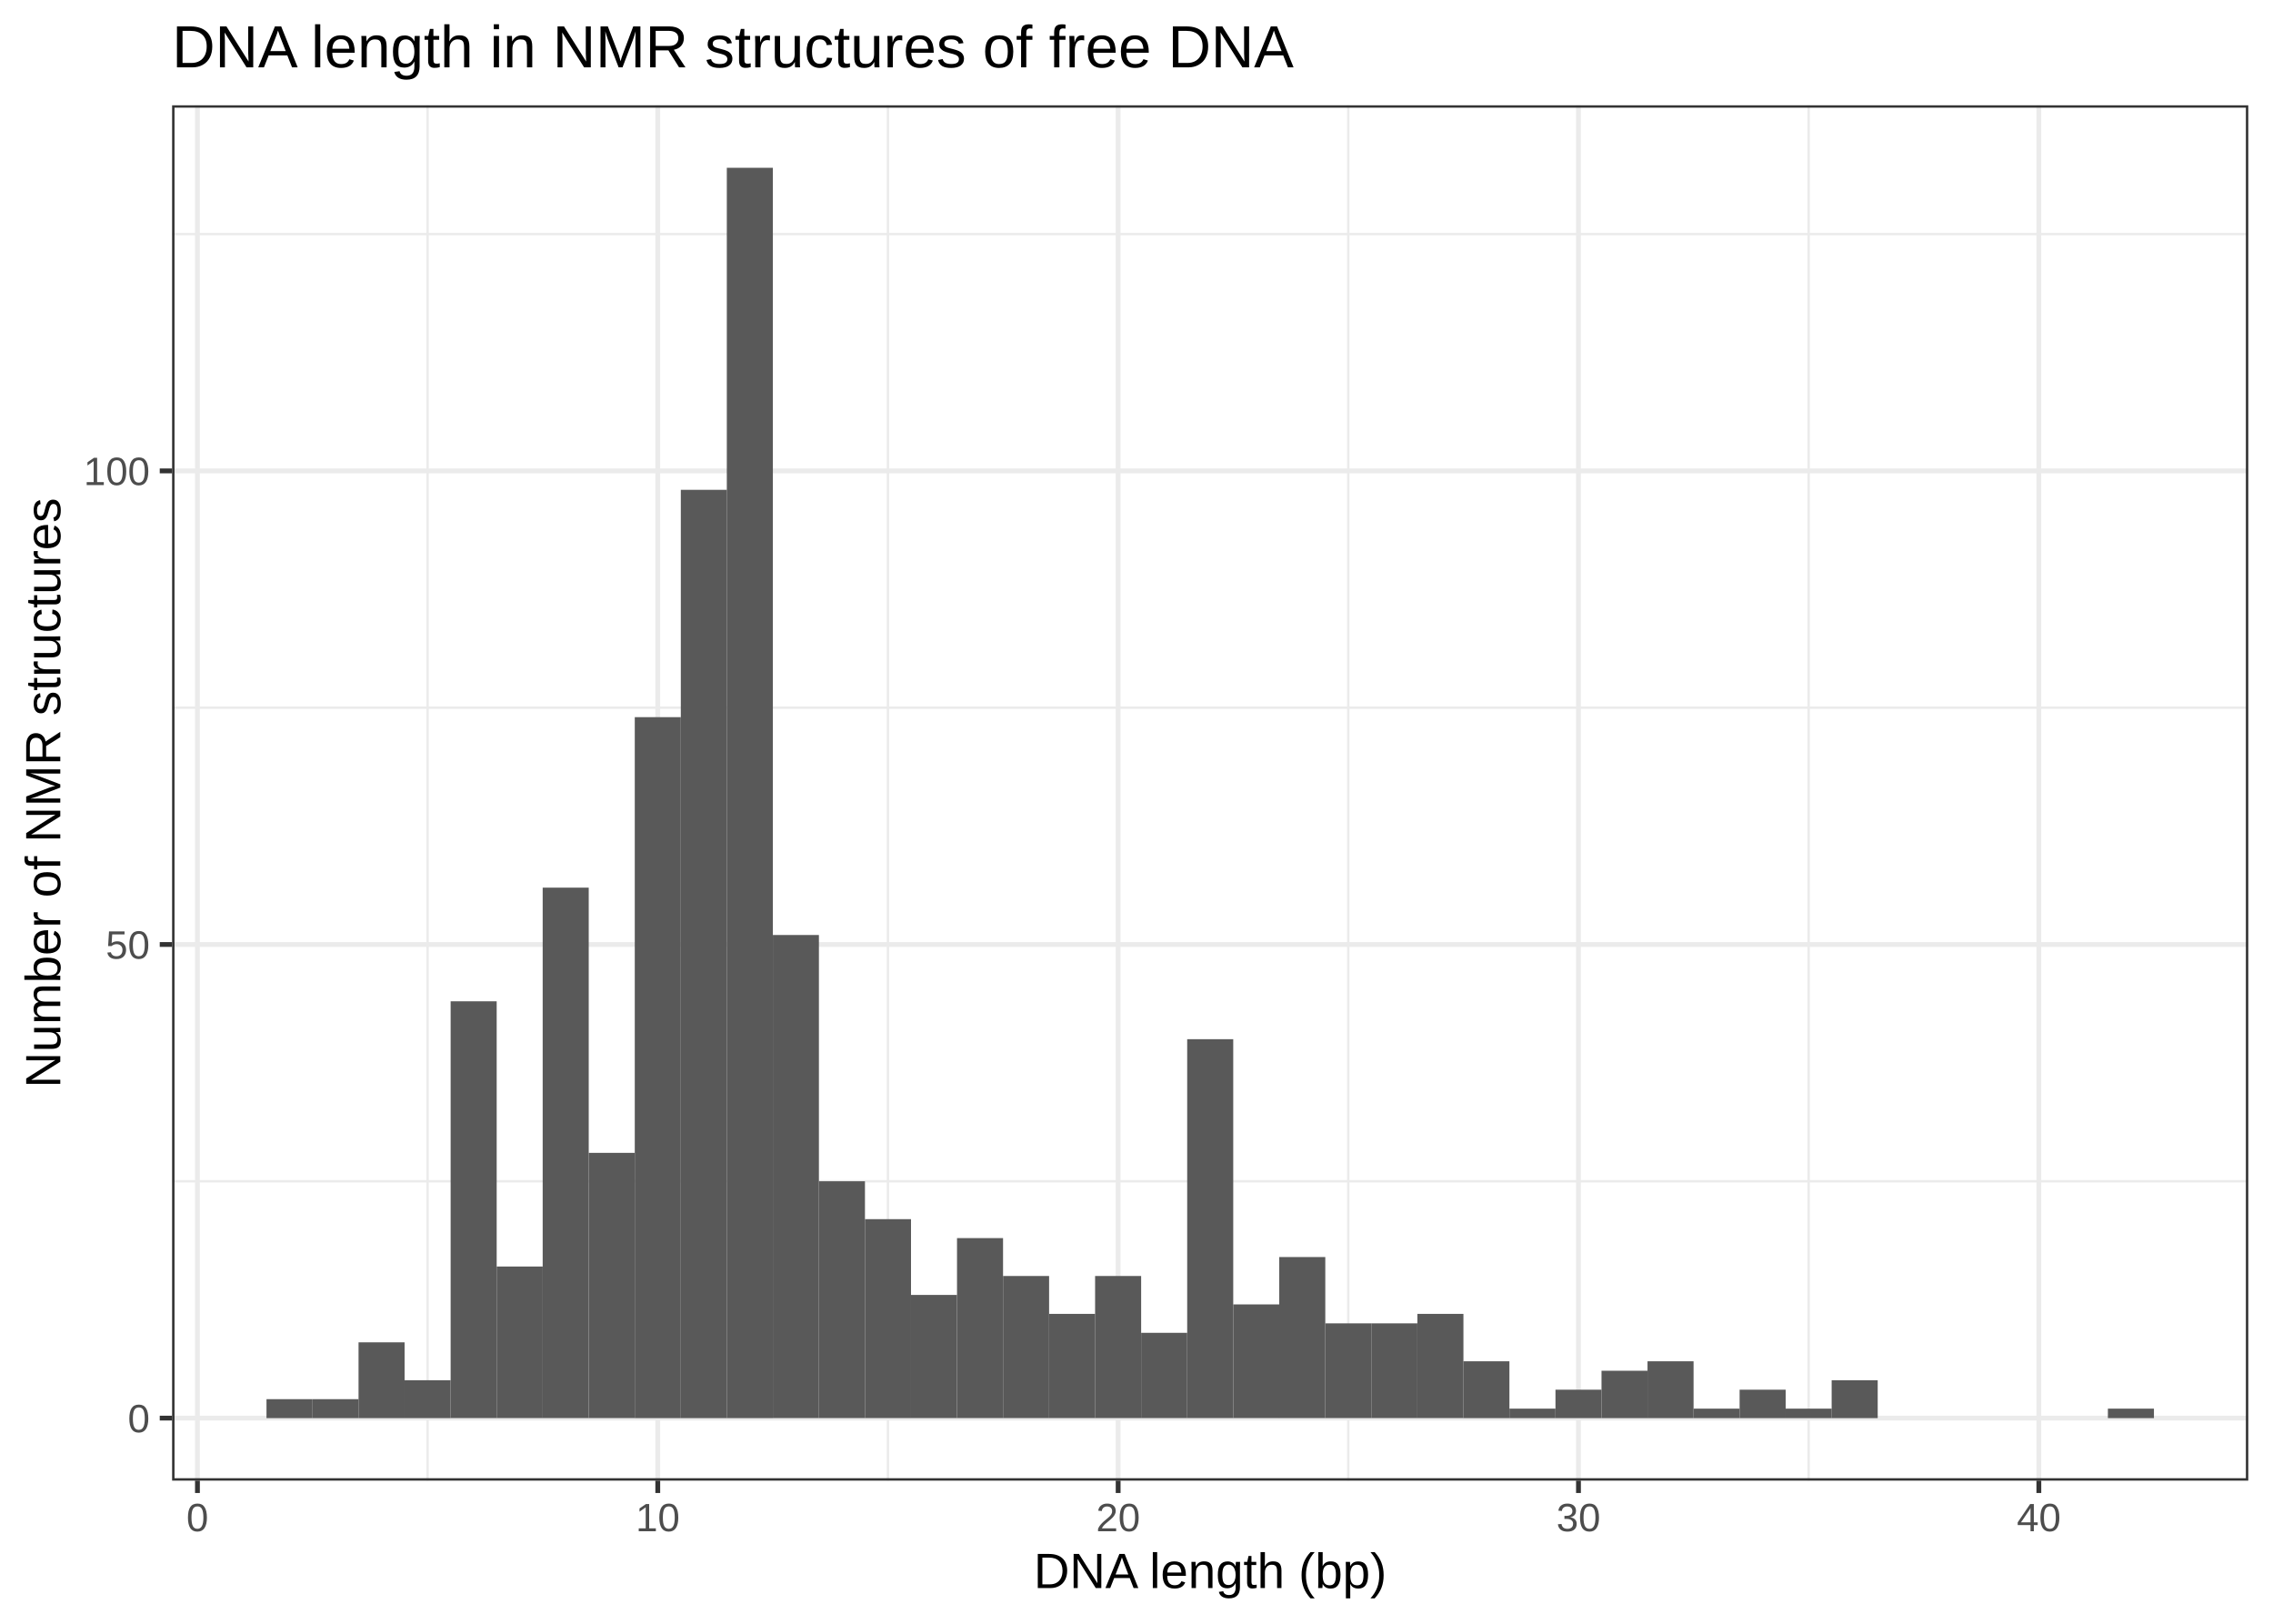
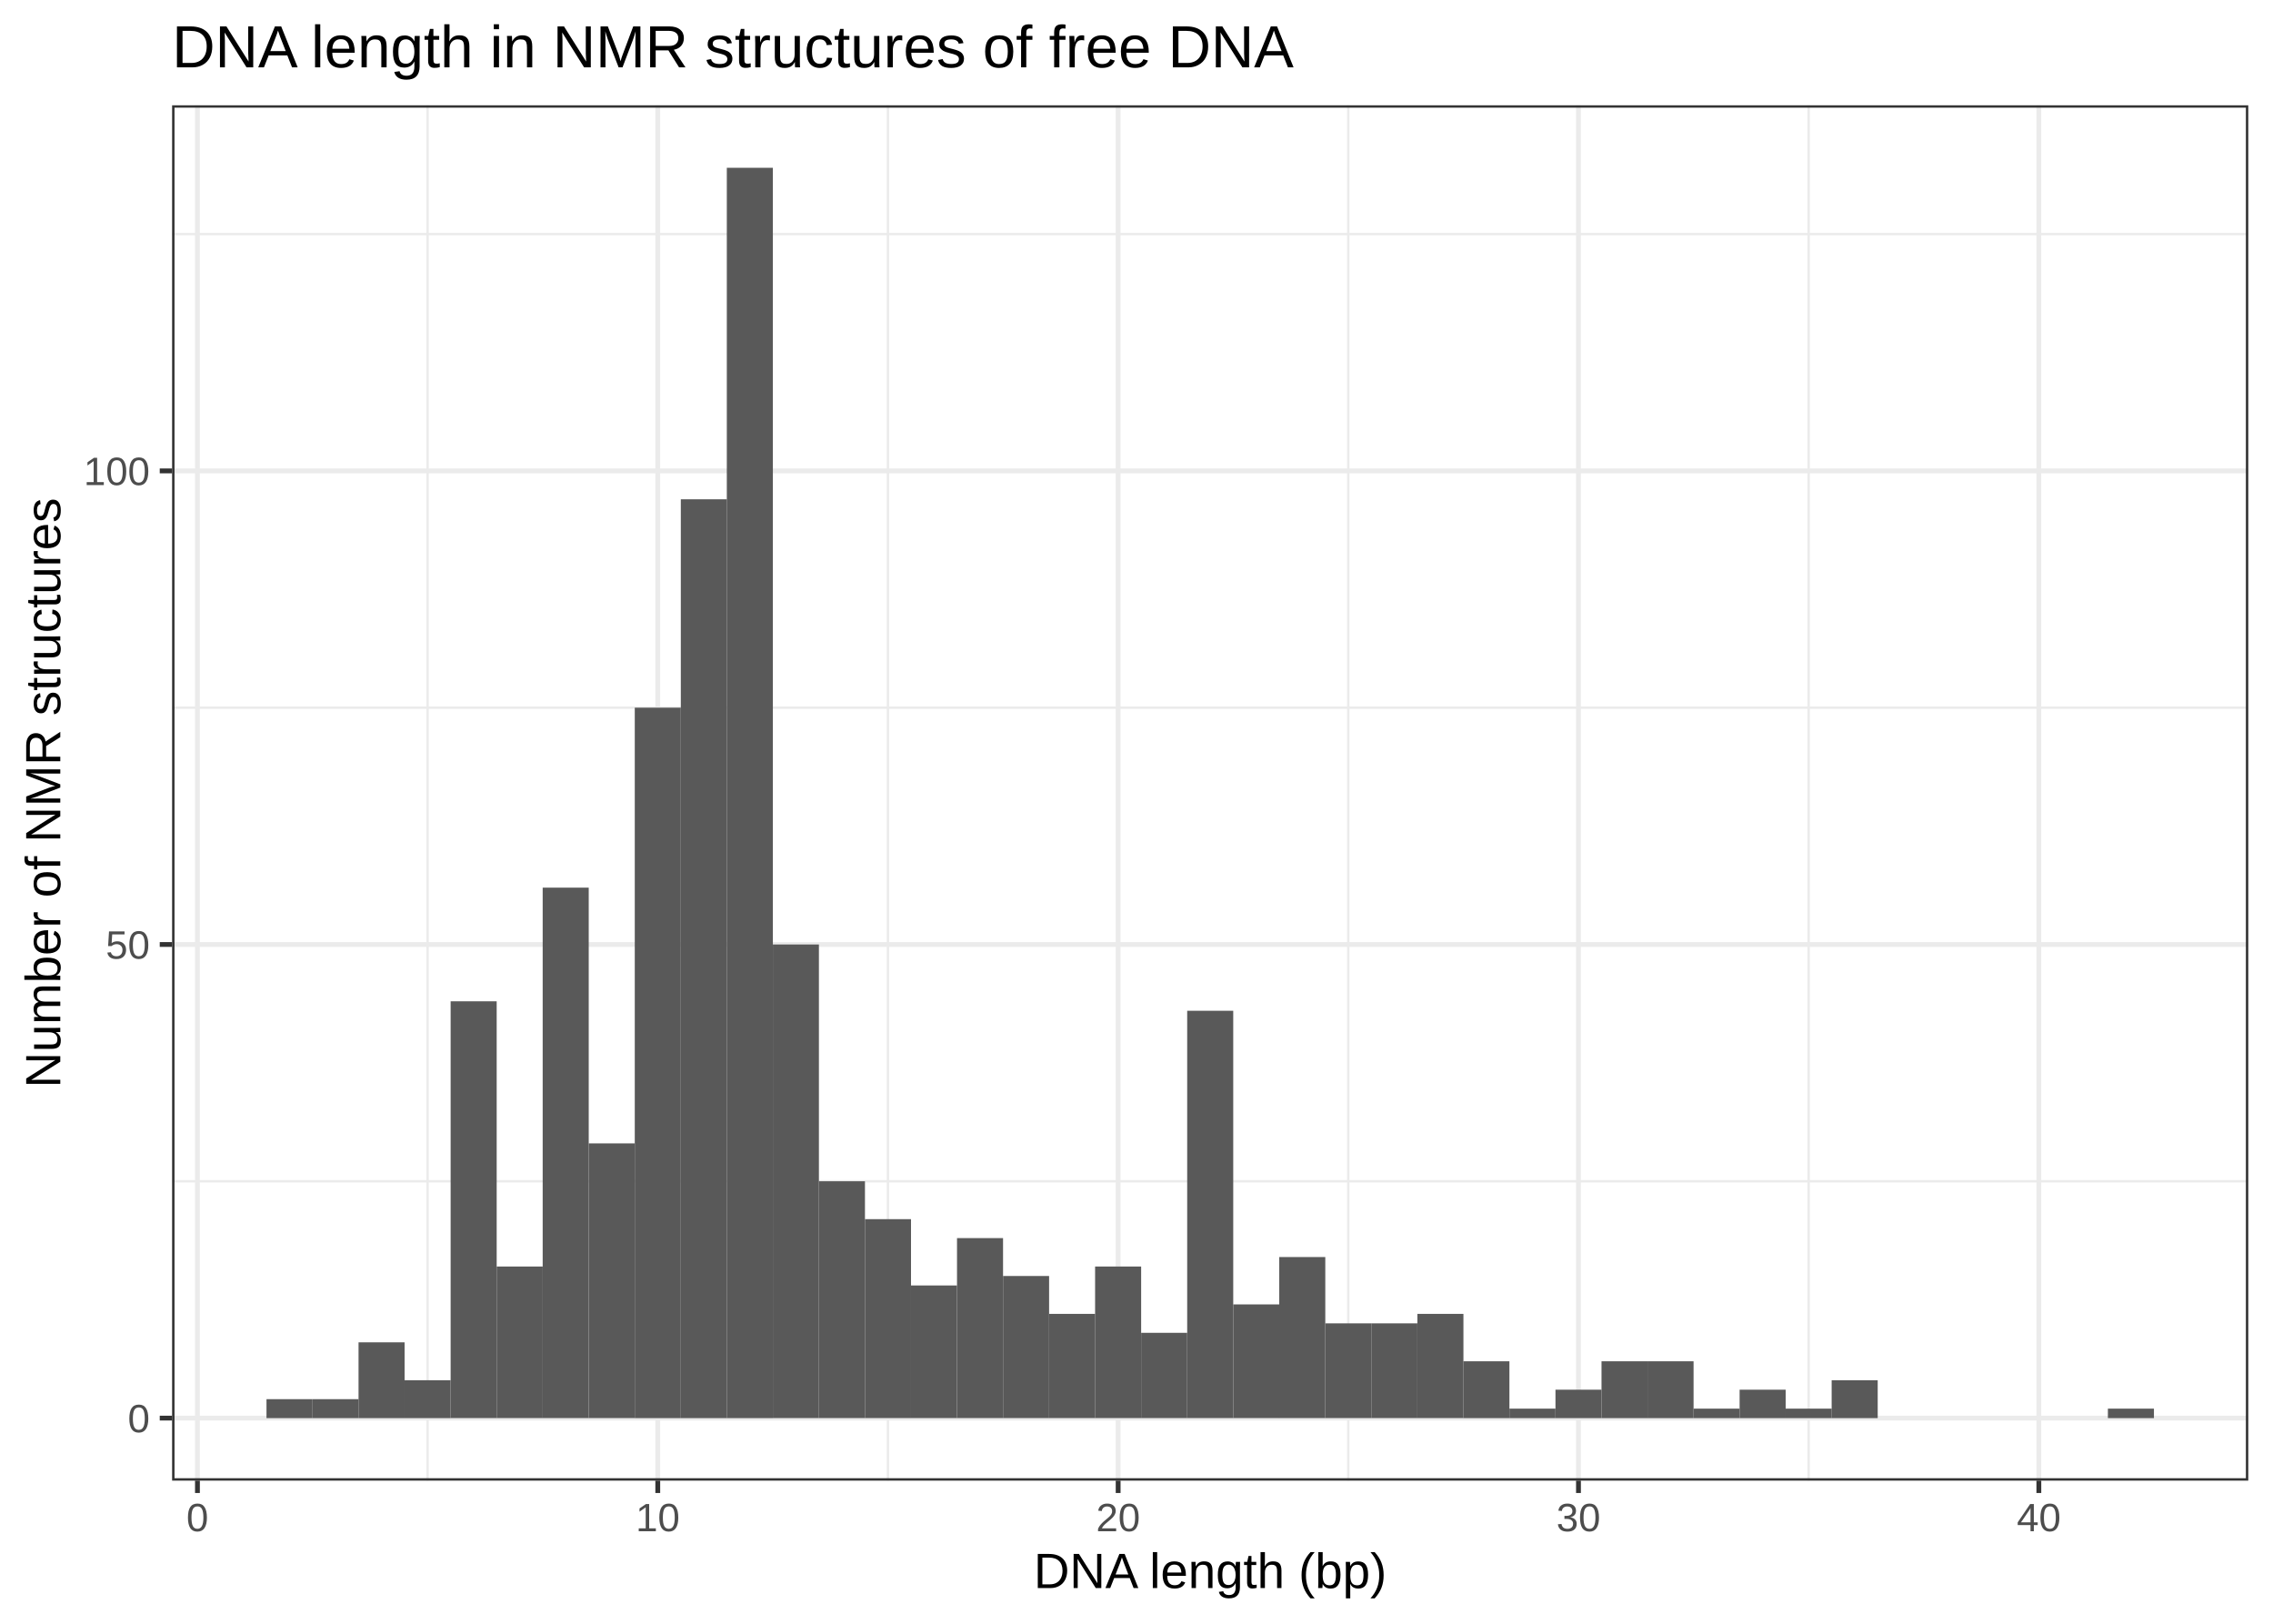
<svg xmlns="http://www.w3.org/2000/svg" class="svglite" width="504.00pt" height="360.00pt" viewBox="0 0 504.00 360.00">
  <defs>
    <style type="text/css">
    .svglite line, .svglite polyline, .svglite polygon, .svglite path, .svglite rect, .svglite circle {
      fill: none;
      stroke: #000000;
      stroke-linecap: round;
      stroke-linejoin: round;
      stroke-miterlimit: 10.00;
    }
  </style>
  </defs>
  <rect width="100%" height="100%" style="stroke: none; fill: #FFFFFF;" />
  <defs>
    <clipPath id="cpMC4wMHw1MDQuMDB8MC4wMHwzNjAuMDA=">
      <rect x="0.00" y="0.00" width="504.00" height="360.00" />
    </clipPath>
  </defs>
  <g clip-path="url(#cpMC4wMHw1MDQuMDB8MC4wMHwzNjAuMDA=)">
    <rect x="0.00" y="0.00" width="504.00" height="360.00" style="stroke-width: 1.07; stroke: #FFFFFF; fill: #FFFFFF;" />
  </g>
  <defs>
    <clipPath id="cpMzguMTZ8NDk4LjUyfDIzLjM0fDMyOC4yNw==">
      <rect x="38.16" y="23.34" width="460.36" height="304.93" />
    </clipPath>
  </defs>
  <g clip-path="url(#cpMzguMTZ8NDk4LjUyfDIzLjM0fDMyOC4yNw==)">
    <rect x="38.16" y="23.34" width="460.36" height="304.93" style="stroke-width: 1.07; stroke: none; fill: #FFFFFF;" />
    <polyline points="38.16,261.90 498.52,261.90 " style="stroke-width: 0.53; stroke: #EBEBEB; stroke-linecap: butt;" />
    <polyline points="38.16,156.90 498.52,156.90 " style="stroke-width: 0.53; stroke: #EBEBEB; stroke-linecap: butt;" />
    <polyline points="38.16,51.90 498.52,51.90 " style="stroke-width: 0.53; stroke: #EBEBEB; stroke-linecap: butt;" />
    <polyline points="94.81,328.27 94.81,23.34 " style="stroke-width: 0.53; stroke: #EBEBEB; stroke-linecap: butt;" />
    <polyline points="196.89,328.27 196.89,23.34 " style="stroke-width: 0.53; stroke: #EBEBEB; stroke-linecap: butt;" />
    <polyline points="298.96,328.27 298.96,23.34 " style="stroke-width: 0.53; stroke: #EBEBEB; stroke-linecap: butt;" />
    <polyline points="401.04,328.27 401.04,23.34 " style="stroke-width: 0.53; stroke: #EBEBEB; stroke-linecap: butt;" />
    <polyline points="38.16,314.41 498.52,314.41 " style="stroke-width: 1.07; stroke: #EBEBEB; stroke-linecap: butt;" />
    <polyline points="38.16,209.40 498.52,209.40 " style="stroke-width: 1.07; stroke: #EBEBEB; stroke-linecap: butt;" />
    <polyline points="38.16,104.40 498.52,104.40 " style="stroke-width: 1.07; stroke: #EBEBEB; stroke-linecap: butt;" />
    <polyline points="43.78,328.27 43.78,23.34 " style="stroke-width: 1.07; stroke: #EBEBEB; stroke-linecap: butt;" />
    <polyline points="145.85,328.27 145.85,23.34 " style="stroke-width: 1.07; stroke: #EBEBEB; stroke-linecap: butt;" />
    <polyline points="247.93,328.27 247.93,23.34 " style="stroke-width: 1.07; stroke: #EBEBEB; stroke-linecap: butt;" />
    <polyline points="350.00,328.27 350.00,23.34 " style="stroke-width: 1.07; stroke: #EBEBEB; stroke-linecap: butt;" />
    <polyline points="452.08,328.27 452.08,23.34 " style="stroke-width: 1.07; stroke: #EBEBEB; stroke-linecap: butt;" />
    <rect x="59.09" y="310.21" width="10.21" height="4.20" style="stroke-width: 1.07; stroke: none; stroke-linecap: square; stroke-linejoin: miter; fill: #595959;" />
    <rect x="69.30" y="310.21" width="10.21" height="4.20" style="stroke-width: 1.07; stroke: none; stroke-linecap: square; stroke-linejoin: miter; fill: #595959;" />
    <rect x="79.50" y="297.61" width="10.21" height="16.80" style="stroke-width: 1.07; stroke: none; stroke-linecap: square; stroke-linejoin: miter; fill: #595959;" />
    <rect x="89.71" y="306.01" width="10.21" height="8.40" style="stroke-width: 1.07; stroke: none; stroke-linecap: square; stroke-linejoin: miter; fill: #595959;" />
    <rect x="99.92" y="222.00" width="10.21" height="92.40" style="stroke-width: 1.07; stroke: none; stroke-linecap: square; stroke-linejoin: miter; fill: #595959;" />
    <rect x="110.13" y="280.80" width="10.21" height="33.60" style="stroke-width: 1.07; stroke: none; stroke-linecap: square; stroke-linejoin: miter; fill: #595959;" />
    <rect x="120.33" y="196.80" width="10.21" height="117.60" style="stroke-width: 1.07; stroke: none; stroke-linecap: square; stroke-linejoin: miter; fill: #595959;" />
-     <rect x="130.54" y="255.60" width="10.21" height="58.80" style="stroke-width: 1.07; stroke: none; stroke-linecap: square; stroke-linejoin: miter; fill: #595959;" />
-     <rect x="140.75" y="159.00" width="10.21" height="155.41" style="stroke-width: 1.07; stroke: none; stroke-linecap: square; stroke-linejoin: miter; fill: #595959;" />
-     <rect x="150.96" y="108.60" width="10.21" height="205.81" style="stroke-width: 1.07; stroke: none; stroke-linecap: square; stroke-linejoin: miter; fill: #595959;" />
+     <rect x="130.54" y="253.50" width="10.21" height="60.90" style="stroke-width: 1.07; stroke: none; stroke-linecap: square; stroke-linejoin: miter; fill: #595959;" />
+     <rect x="140.75" y="156.90" width="10.21" height="157.51" style="stroke-width: 1.07; stroke: none; stroke-linecap: square; stroke-linejoin: miter; fill: #595959;" />
+     <rect x="150.96" y="110.70" width="10.21" height="203.71" style="stroke-width: 1.07; stroke: none; stroke-linecap: square; stroke-linejoin: miter; fill: #595959;" />
    <rect x="161.16" y="37.20" width="10.21" height="277.21" style="stroke-width: 1.07; stroke: none; stroke-linecap: square; stroke-linejoin: miter; fill: #595959;" />
-     <rect x="171.37" y="207.30" width="10.21" height="107.10" style="stroke-width: 1.07; stroke: none; stroke-linecap: square; stroke-linejoin: miter; fill: #595959;" />
+     <rect x="171.37" y="209.40" width="10.21" height="105.00" style="stroke-width: 1.07; stroke: none; stroke-linecap: square; stroke-linejoin: miter; fill: #595959;" />
    <rect x="181.58" y="261.90" width="10.21" height="52.50" style="stroke-width: 1.07; stroke: none; stroke-linecap: square; stroke-linejoin: miter; fill: #595959;" />
    <rect x="191.79" y="270.30" width="10.21" height="44.10" style="stroke-width: 1.07; stroke: none; stroke-linecap: square; stroke-linejoin: miter; fill: #595959;" />
-     <rect x="201.99" y="287.10" width="10.21" height="27.30" style="stroke-width: 1.07; stroke: none; stroke-linecap: square; stroke-linejoin: miter; fill: #595959;" />
+     <rect x="201.99" y="285.00" width="10.21" height="29.40" style="stroke-width: 1.07; stroke: none; stroke-linecap: square; stroke-linejoin: miter; fill: #595959;" />
    <rect x="212.20" y="274.50" width="10.21" height="39.90" style="stroke-width: 1.07; stroke: none; stroke-linecap: square; stroke-linejoin: miter; fill: #595959;" />
    <rect x="222.41" y="282.90" width="10.21" height="31.50" style="stroke-width: 1.07; stroke: none; stroke-linecap: square; stroke-linejoin: miter; fill: #595959;" />
    <rect x="232.62" y="291.30" width="10.21" height="23.10" style="stroke-width: 1.07; stroke: none; stroke-linecap: square; stroke-linejoin: miter; fill: #595959;" />
-     <rect x="242.82" y="282.90" width="10.21" height="31.50" style="stroke-width: 1.07; stroke: none; stroke-linecap: square; stroke-linejoin: miter; fill: #595959;" />
+     <rect x="242.82" y="280.80" width="10.21" height="33.60" style="stroke-width: 1.07; stroke: none; stroke-linecap: square; stroke-linejoin: miter; fill: #595959;" />
    <rect x="253.03" y="295.50" width="10.21" height="18.90" style="stroke-width: 1.07; stroke: none; stroke-linecap: square; stroke-linejoin: miter; fill: #595959;" />
-     <rect x="263.24" y="230.40" width="10.21" height="84.00" style="stroke-width: 1.07; stroke: none; stroke-linecap: square; stroke-linejoin: miter; fill: #595959;" />
+     <rect x="263.24" y="224.10" width="10.21" height="90.30" style="stroke-width: 1.07; stroke: none; stroke-linecap: square; stroke-linejoin: miter; fill: #595959;" />
    <rect x="273.45" y="289.20" width="10.21" height="25.20" style="stroke-width: 1.07; stroke: none; stroke-linecap: square; stroke-linejoin: miter; fill: #595959;" />
    <rect x="283.65" y="278.70" width="10.21" height="35.70" style="stroke-width: 1.07; stroke: none; stroke-linecap: square; stroke-linejoin: miter; fill: #595959;" />
    <rect x="293.86" y="293.40" width="10.21" height="21.00" style="stroke-width: 1.07; stroke: none; stroke-linecap: square; stroke-linejoin: miter; fill: #595959;" />
    <rect x="304.07" y="293.40" width="10.21" height="21.00" style="stroke-width: 1.07; stroke: none; stroke-linecap: square; stroke-linejoin: miter; fill: #595959;" />
    <rect x="314.28" y="291.30" width="10.21" height="23.10" style="stroke-width: 1.07; stroke: none; stroke-linecap: square; stroke-linejoin: miter; fill: #595959;" />
    <rect x="324.48" y="301.81" width="10.21" height="12.60" style="stroke-width: 1.07; stroke: none; stroke-linecap: square; stroke-linejoin: miter; fill: #595959;" />
    <rect x="334.69" y="312.31" width="10.21" height="2.10" style="stroke-width: 1.07; stroke: none; stroke-linecap: square; stroke-linejoin: miter; fill: #595959;" />
    <rect x="344.90" y="308.11" width="10.21" height="6.30" style="stroke-width: 1.07; stroke: none; stroke-linecap: square; stroke-linejoin: miter; fill: #595959;" />
-     <rect x="355.11" y="303.91" width="10.21" height="10.50" style="stroke-width: 1.07; stroke: none; stroke-linecap: square; stroke-linejoin: miter; fill: #595959;" />
+     <rect x="355.11" y="301.81" width="10.21" height="12.60" style="stroke-width: 1.07; stroke: none; stroke-linecap: square; stroke-linejoin: miter; fill: #595959;" />
    <rect x="365.31" y="301.81" width="10.21" height="12.60" style="stroke-width: 1.07; stroke: none; stroke-linecap: square; stroke-linejoin: miter; fill: #595959;" />
    <rect x="375.52" y="312.31" width="10.21" height="2.10" style="stroke-width: 1.07; stroke: none; stroke-linecap: square; stroke-linejoin: miter; fill: #595959;" />
    <rect x="385.73" y="308.11" width="10.21" height="6.30" style="stroke-width: 1.07; stroke: none; stroke-linecap: square; stroke-linejoin: miter; fill: #595959;" />
    <rect x="395.94" y="312.31" width="10.21" height="2.10" style="stroke-width: 1.07; stroke: none; stroke-linecap: square; stroke-linejoin: miter; fill: #595959;" />
    <rect x="406.14" y="306.01" width="10.21" height="8.40" style="stroke-width: 1.07; stroke: none; stroke-linecap: square; stroke-linejoin: miter; fill: #595959;" />
    <rect x="416.35" y="314.41" width="10.21" height="0.00" style="stroke-width: 1.07; stroke: none; stroke-linecap: square; stroke-linejoin: miter; fill: #595959;" />
    <rect x="426.56" y="314.41" width="10.21" height="0.00" style="stroke-width: 1.07; stroke: none; stroke-linecap: square; stroke-linejoin: miter; fill: #595959;" />
    <rect x="436.77" y="314.41" width="10.21" height="0.00" style="stroke-width: 1.07; stroke: none; stroke-linecap: square; stroke-linejoin: miter; fill: #595959;" />
    <rect x="446.97" y="314.41" width="10.21" height="0.00" style="stroke-width: 1.07; stroke: none; stroke-linecap: square; stroke-linejoin: miter; fill: #595959;" />
    <rect x="457.18" y="314.41" width="10.21" height="0.00" style="stroke-width: 1.07; stroke: none; stroke-linecap: square; stroke-linejoin: miter; fill: #595959;" />
    <rect x="467.39" y="312.31" width="10.21" height="2.10" style="stroke-width: 1.07; stroke: none; stroke-linecap: square; stroke-linejoin: miter; fill: #595959;" />
    <rect x="38.16" y="23.34" width="460.36" height="304.93" style="stroke-width: 1.07; stroke: #333333;" />
  </g>
  <g clip-path="url(#cpMC4wMHw1MDQuMDB8MC4wMHwzNjAuMDA=)">
    <text x="33.23" y="317.56" text-anchor="end" style="font-size: 8.80px; fill: #4D4D4D; font-family: Arial;" textLength="4.90px" lengthAdjust="spacingAndGlyphs">0</text>
    <text x="33.23" y="212.56" text-anchor="end" style="font-size: 8.80px; fill: #4D4D4D; font-family: Arial;" textLength="9.79px" lengthAdjust="spacingAndGlyphs">50</text>
    <text x="33.23" y="107.55" text-anchor="end" style="font-size: 8.80px; fill: #4D4D4D; font-family: Arial;" textLength="14.69px" lengthAdjust="spacingAndGlyphs">100</text>
    <polyline points="35.42,314.41 38.16,314.41 " style="stroke-width: 1.07; stroke: #333333; stroke-linecap: butt;" />
    <polyline points="35.42,209.40 38.16,209.40 " style="stroke-width: 1.07; stroke: #333333; stroke-linecap: butt;" />
    <polyline points="35.42,104.40 38.16,104.40 " style="stroke-width: 1.07; stroke: #333333; stroke-linecap: butt;" />
    <polyline points="43.78,331.01 43.78,328.27 " style="stroke-width: 1.07; stroke: #333333; stroke-linecap: butt;" />
    <polyline points="145.85,331.01 145.85,328.27 " style="stroke-width: 1.07; stroke: #333333; stroke-linecap: butt;" />
    <polyline points="247.93,331.01 247.93,328.27 " style="stroke-width: 1.07; stroke: #333333; stroke-linecap: butt;" />
    <polyline points="350.00,331.01 350.00,328.27 " style="stroke-width: 1.07; stroke: #333333; stroke-linecap: butt;" />
    <polyline points="452.08,331.01 452.08,328.27 " style="stroke-width: 1.07; stroke: #333333; stroke-linecap: butt;" />
    <text x="43.78" y="339.50" text-anchor="middle" style="font-size: 8.80px; fill: #4D4D4D; font-family: Arial;" textLength="4.90px" lengthAdjust="spacingAndGlyphs">0</text>
    <text x="145.85" y="339.50" text-anchor="middle" style="font-size: 8.80px; fill: #4D4D4D; font-family: Arial;" textLength="9.79px" lengthAdjust="spacingAndGlyphs">10</text>
    <text x="247.93" y="339.50" text-anchor="middle" style="font-size: 8.80px; fill: #4D4D4D; font-family: Arial;" textLength="9.79px" lengthAdjust="spacingAndGlyphs">20</text>
    <text x="350.00" y="339.50" text-anchor="middle" style="font-size: 8.80px; fill: #4D4D4D; font-family: Arial;" textLength="9.79px" lengthAdjust="spacingAndGlyphs">30</text>
    <text x="452.08" y="339.50" text-anchor="middle" style="font-size: 8.80px; fill: #4D4D4D; font-family: Arial;" textLength="9.79px" lengthAdjust="spacingAndGlyphs">40</text>
    <text x="268.34" y="352.09" text-anchor="middle" style="font-size: 11.00px; font-family: Arial;" textLength="78.87px" lengthAdjust="spacingAndGlyphs">DNA length (bp)</text>
    <text transform="translate(13.37,175.80) rotate(-90)" text-anchor="middle" style="font-size: 11.00px; font-family: Arial;" textLength="130.81px" lengthAdjust="spacingAndGlyphs">Number of NMR structures</text>
    <text x="38.16" y="14.94" style="font-size: 13.20px; font-family: Arial;" textLength="249.24px" lengthAdjust="spacingAndGlyphs">DNA length in NMR structures of free DNA</text>
  </g>
</svg>
